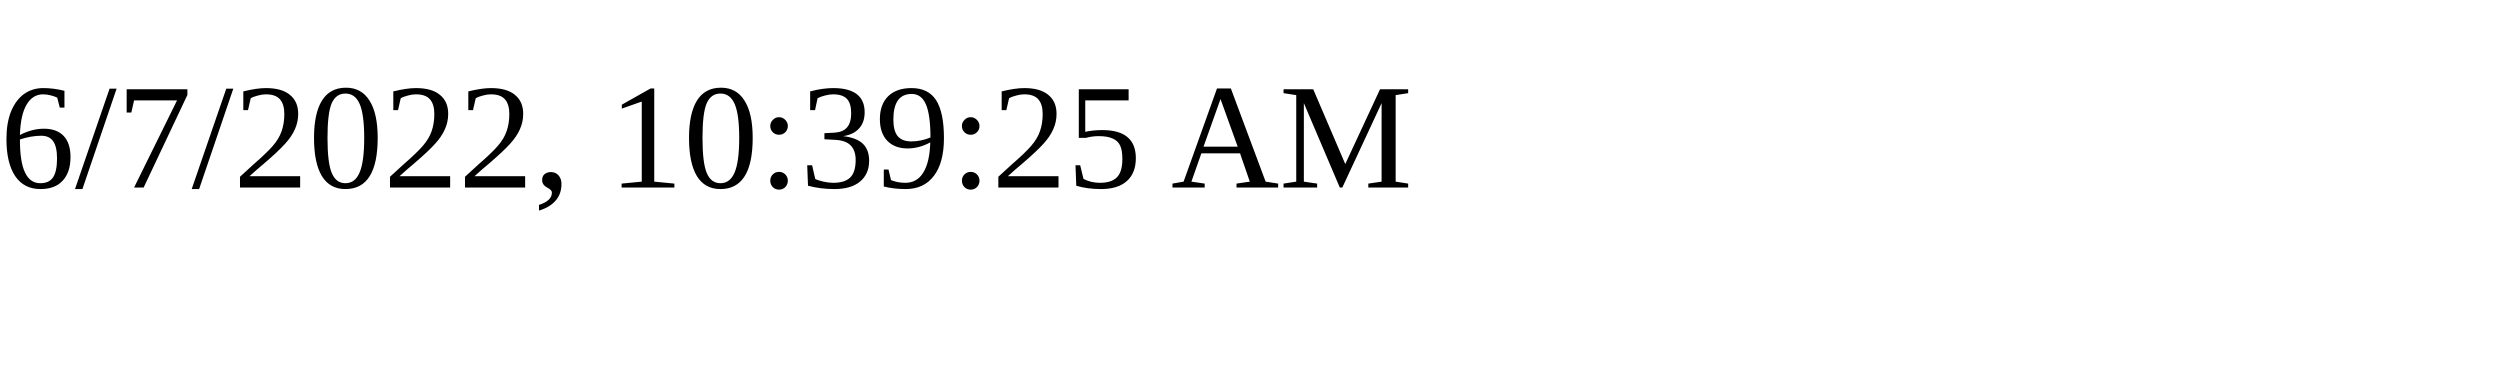
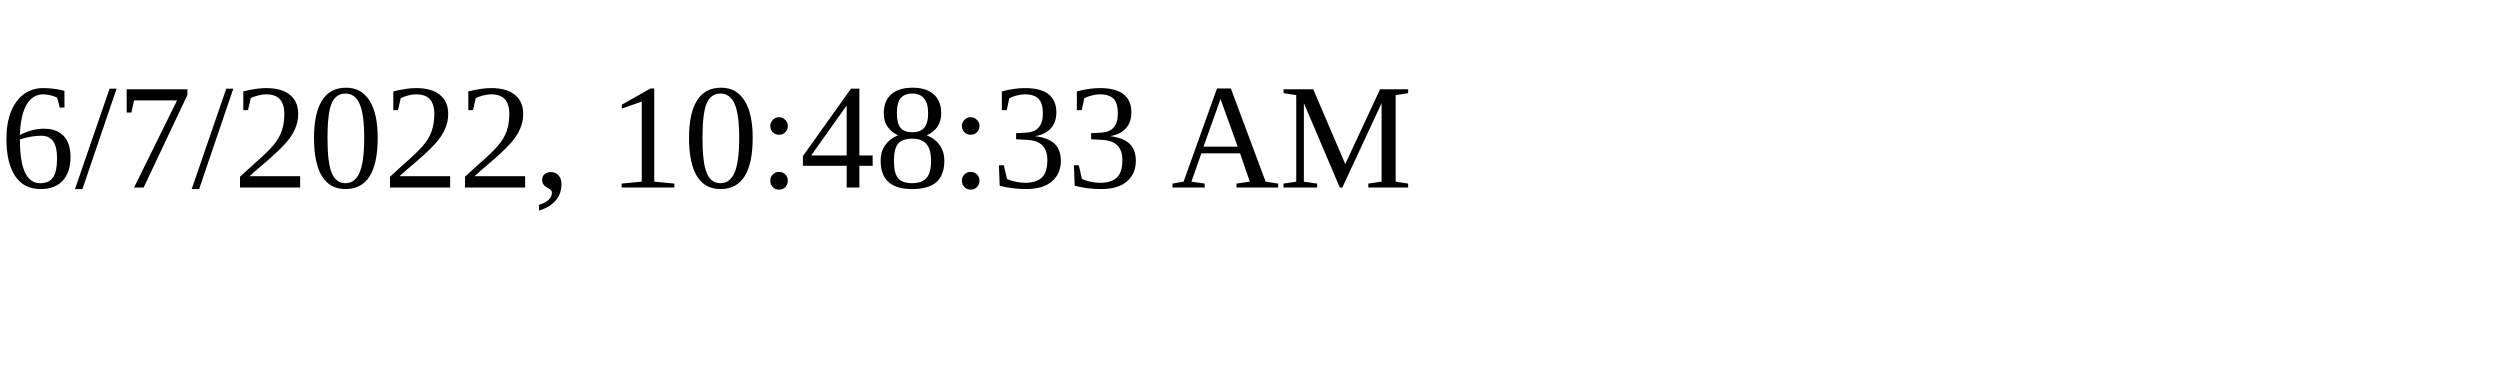
<svg xmlns="http://www.w3.org/2000/svg" height="30" width="200">
-   <text x="0" y="15">6/7/2022, 10:39:25 AM</text>
+   <text x="0" y="15">6/7/2022, 10:48:33 AM</text>
</svg>
